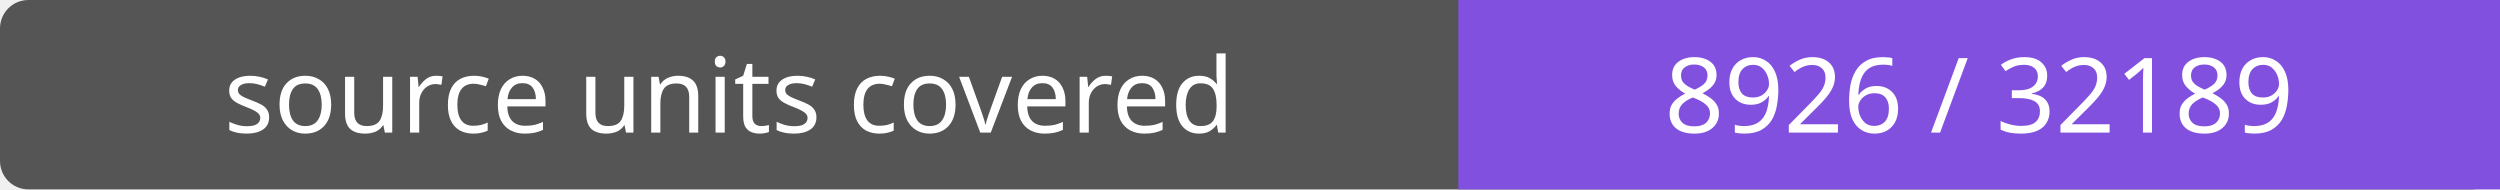
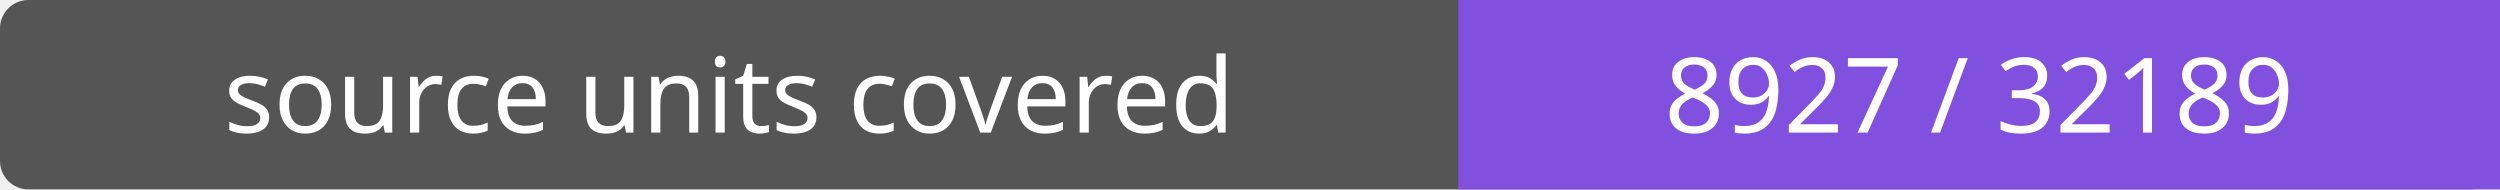
- <svg xmlns="http://www.w3.org/2000/svg" width="264" height="20" role="img" aria-label="source units covered: 8926 / 32189">
+ <svg xmlns="http://www.w3.org/2000/svg" width="264" height="20" role="img" aria-label="source units covered: 8927 / 32189">
  <rect width="264" height="20" rx="3" fill="#555" />
  <path fill="#8250df" d="M154 0h110v20H154z" />
  <g fill="#fff" text-anchor="middle" font-family="Verdana,sans-serif" font-size="11">
    <text x="77.0" y="14">source units covered</text>
-     <text x="209.0" y="14">8926 / 32189</text>
+     <text x="209.0" y="14">8927 / 32189</text>
  </g>
</svg>
